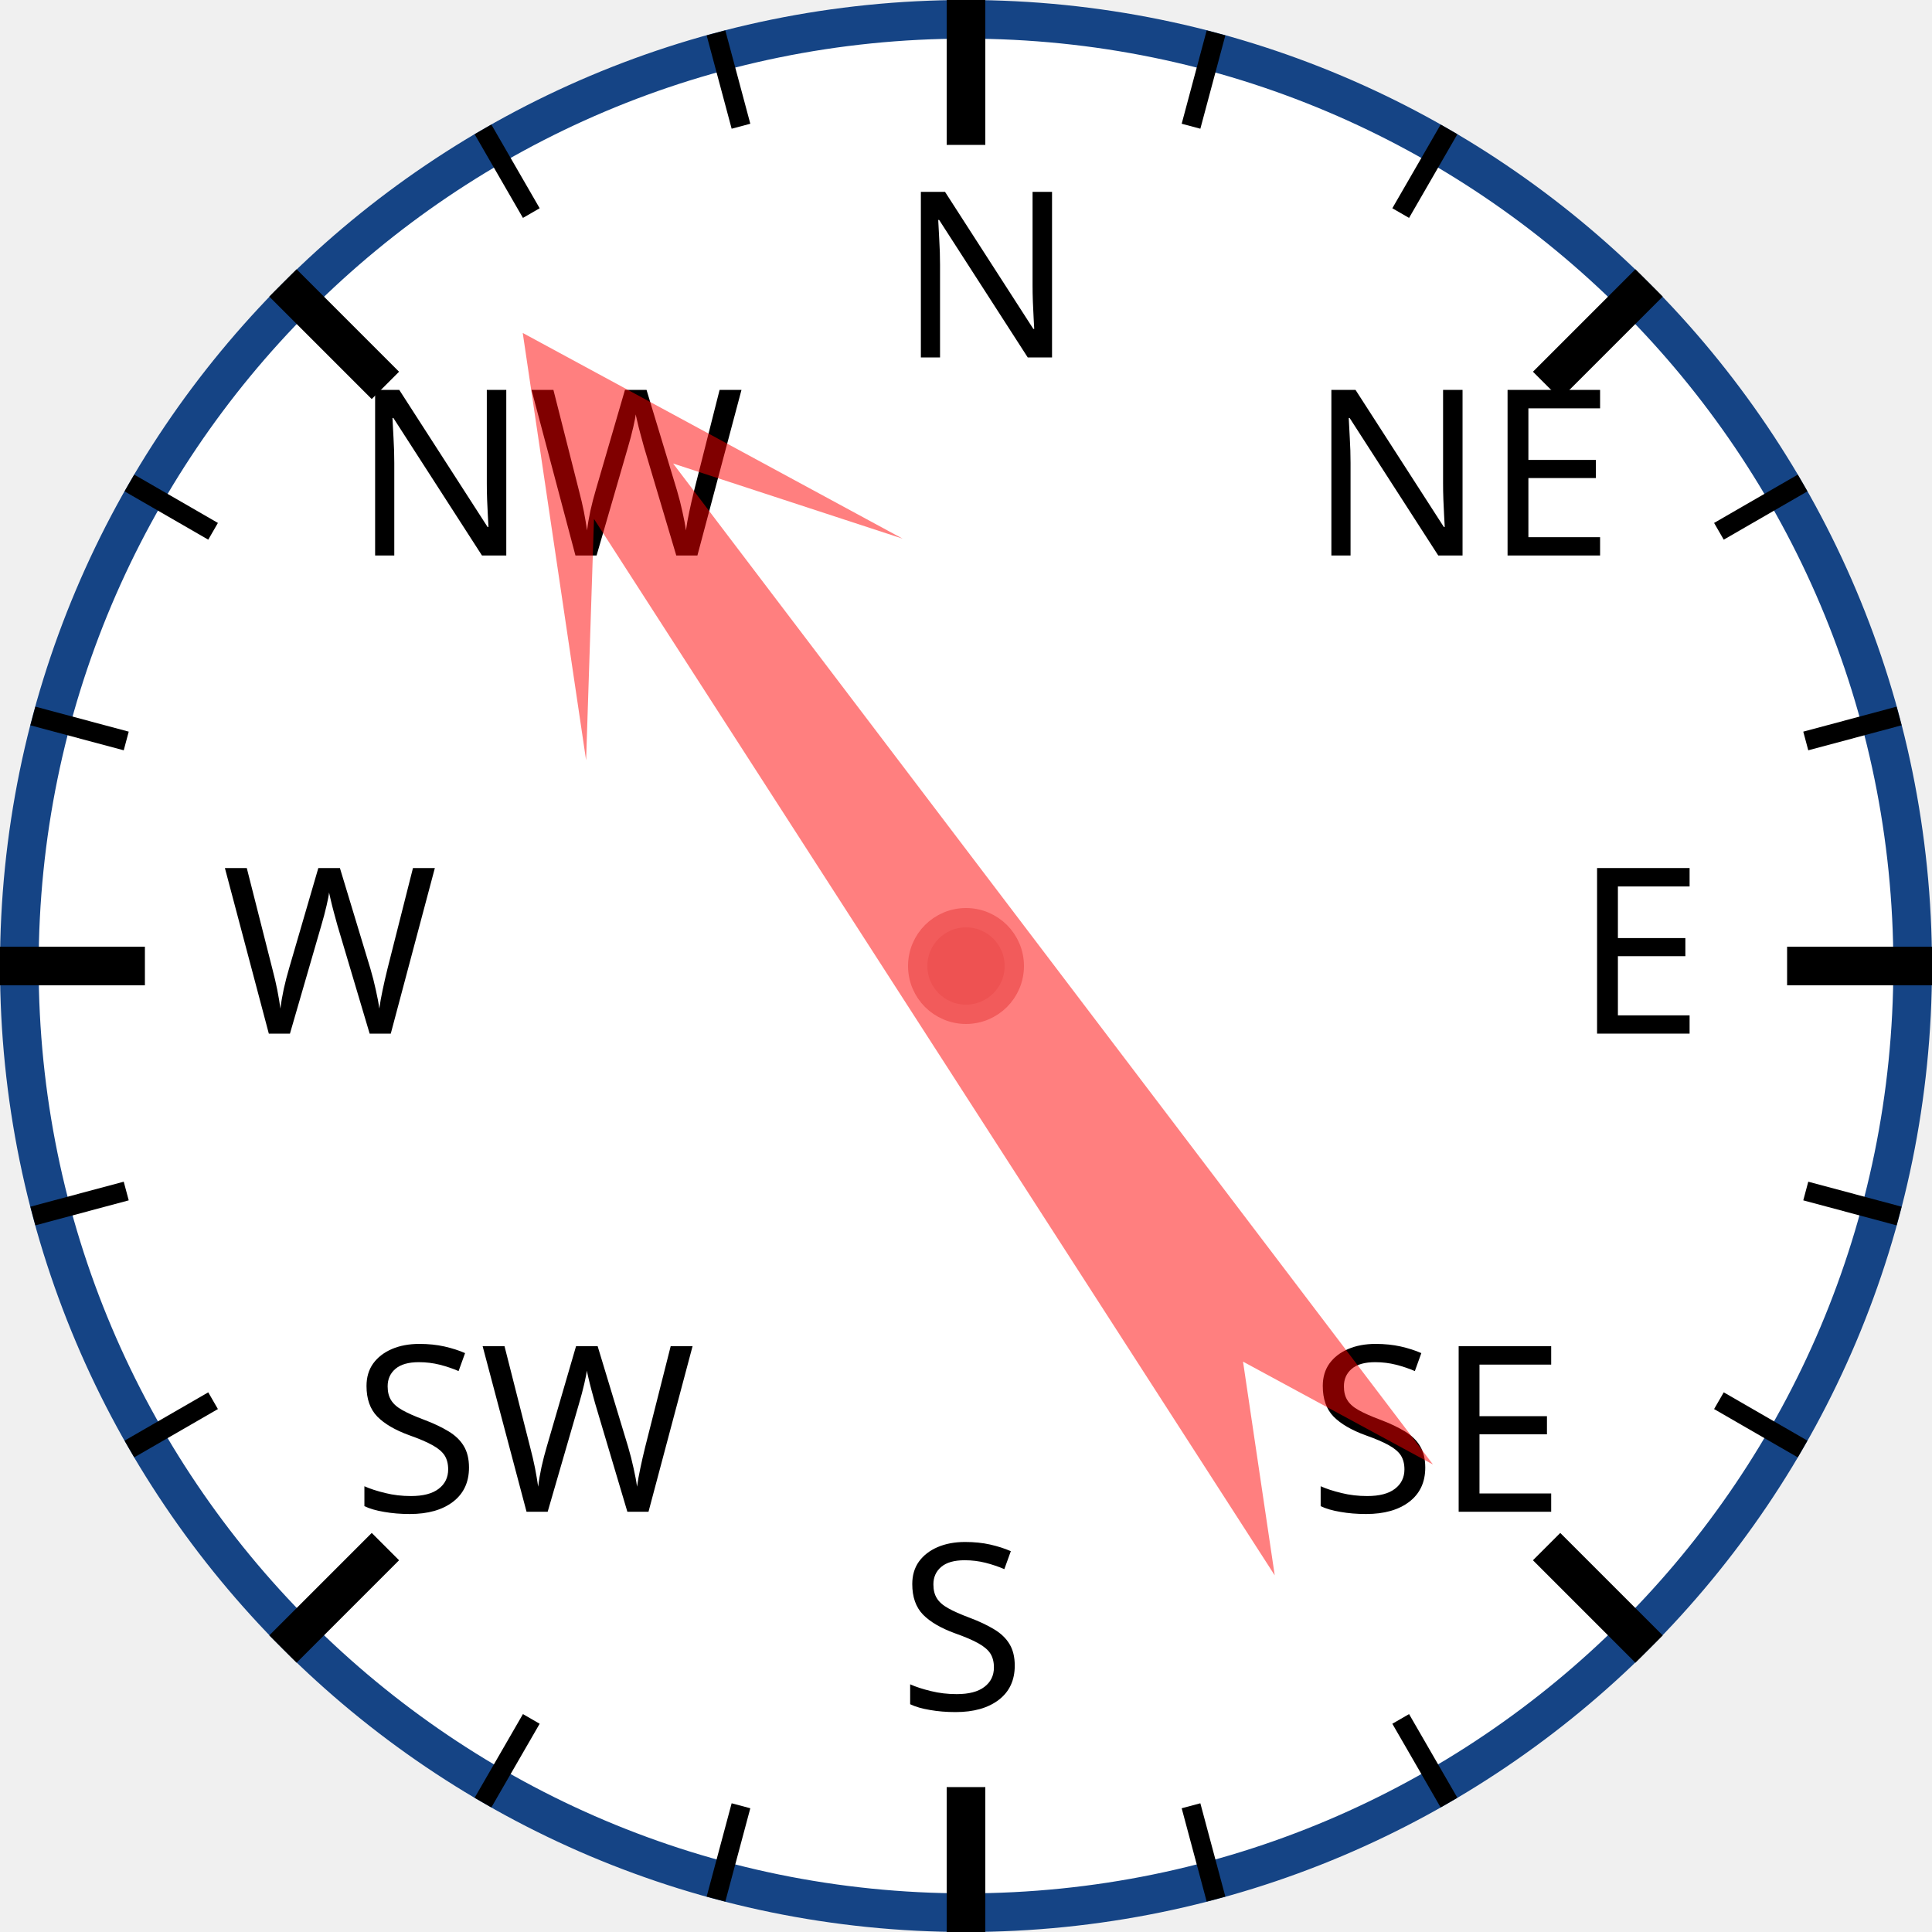
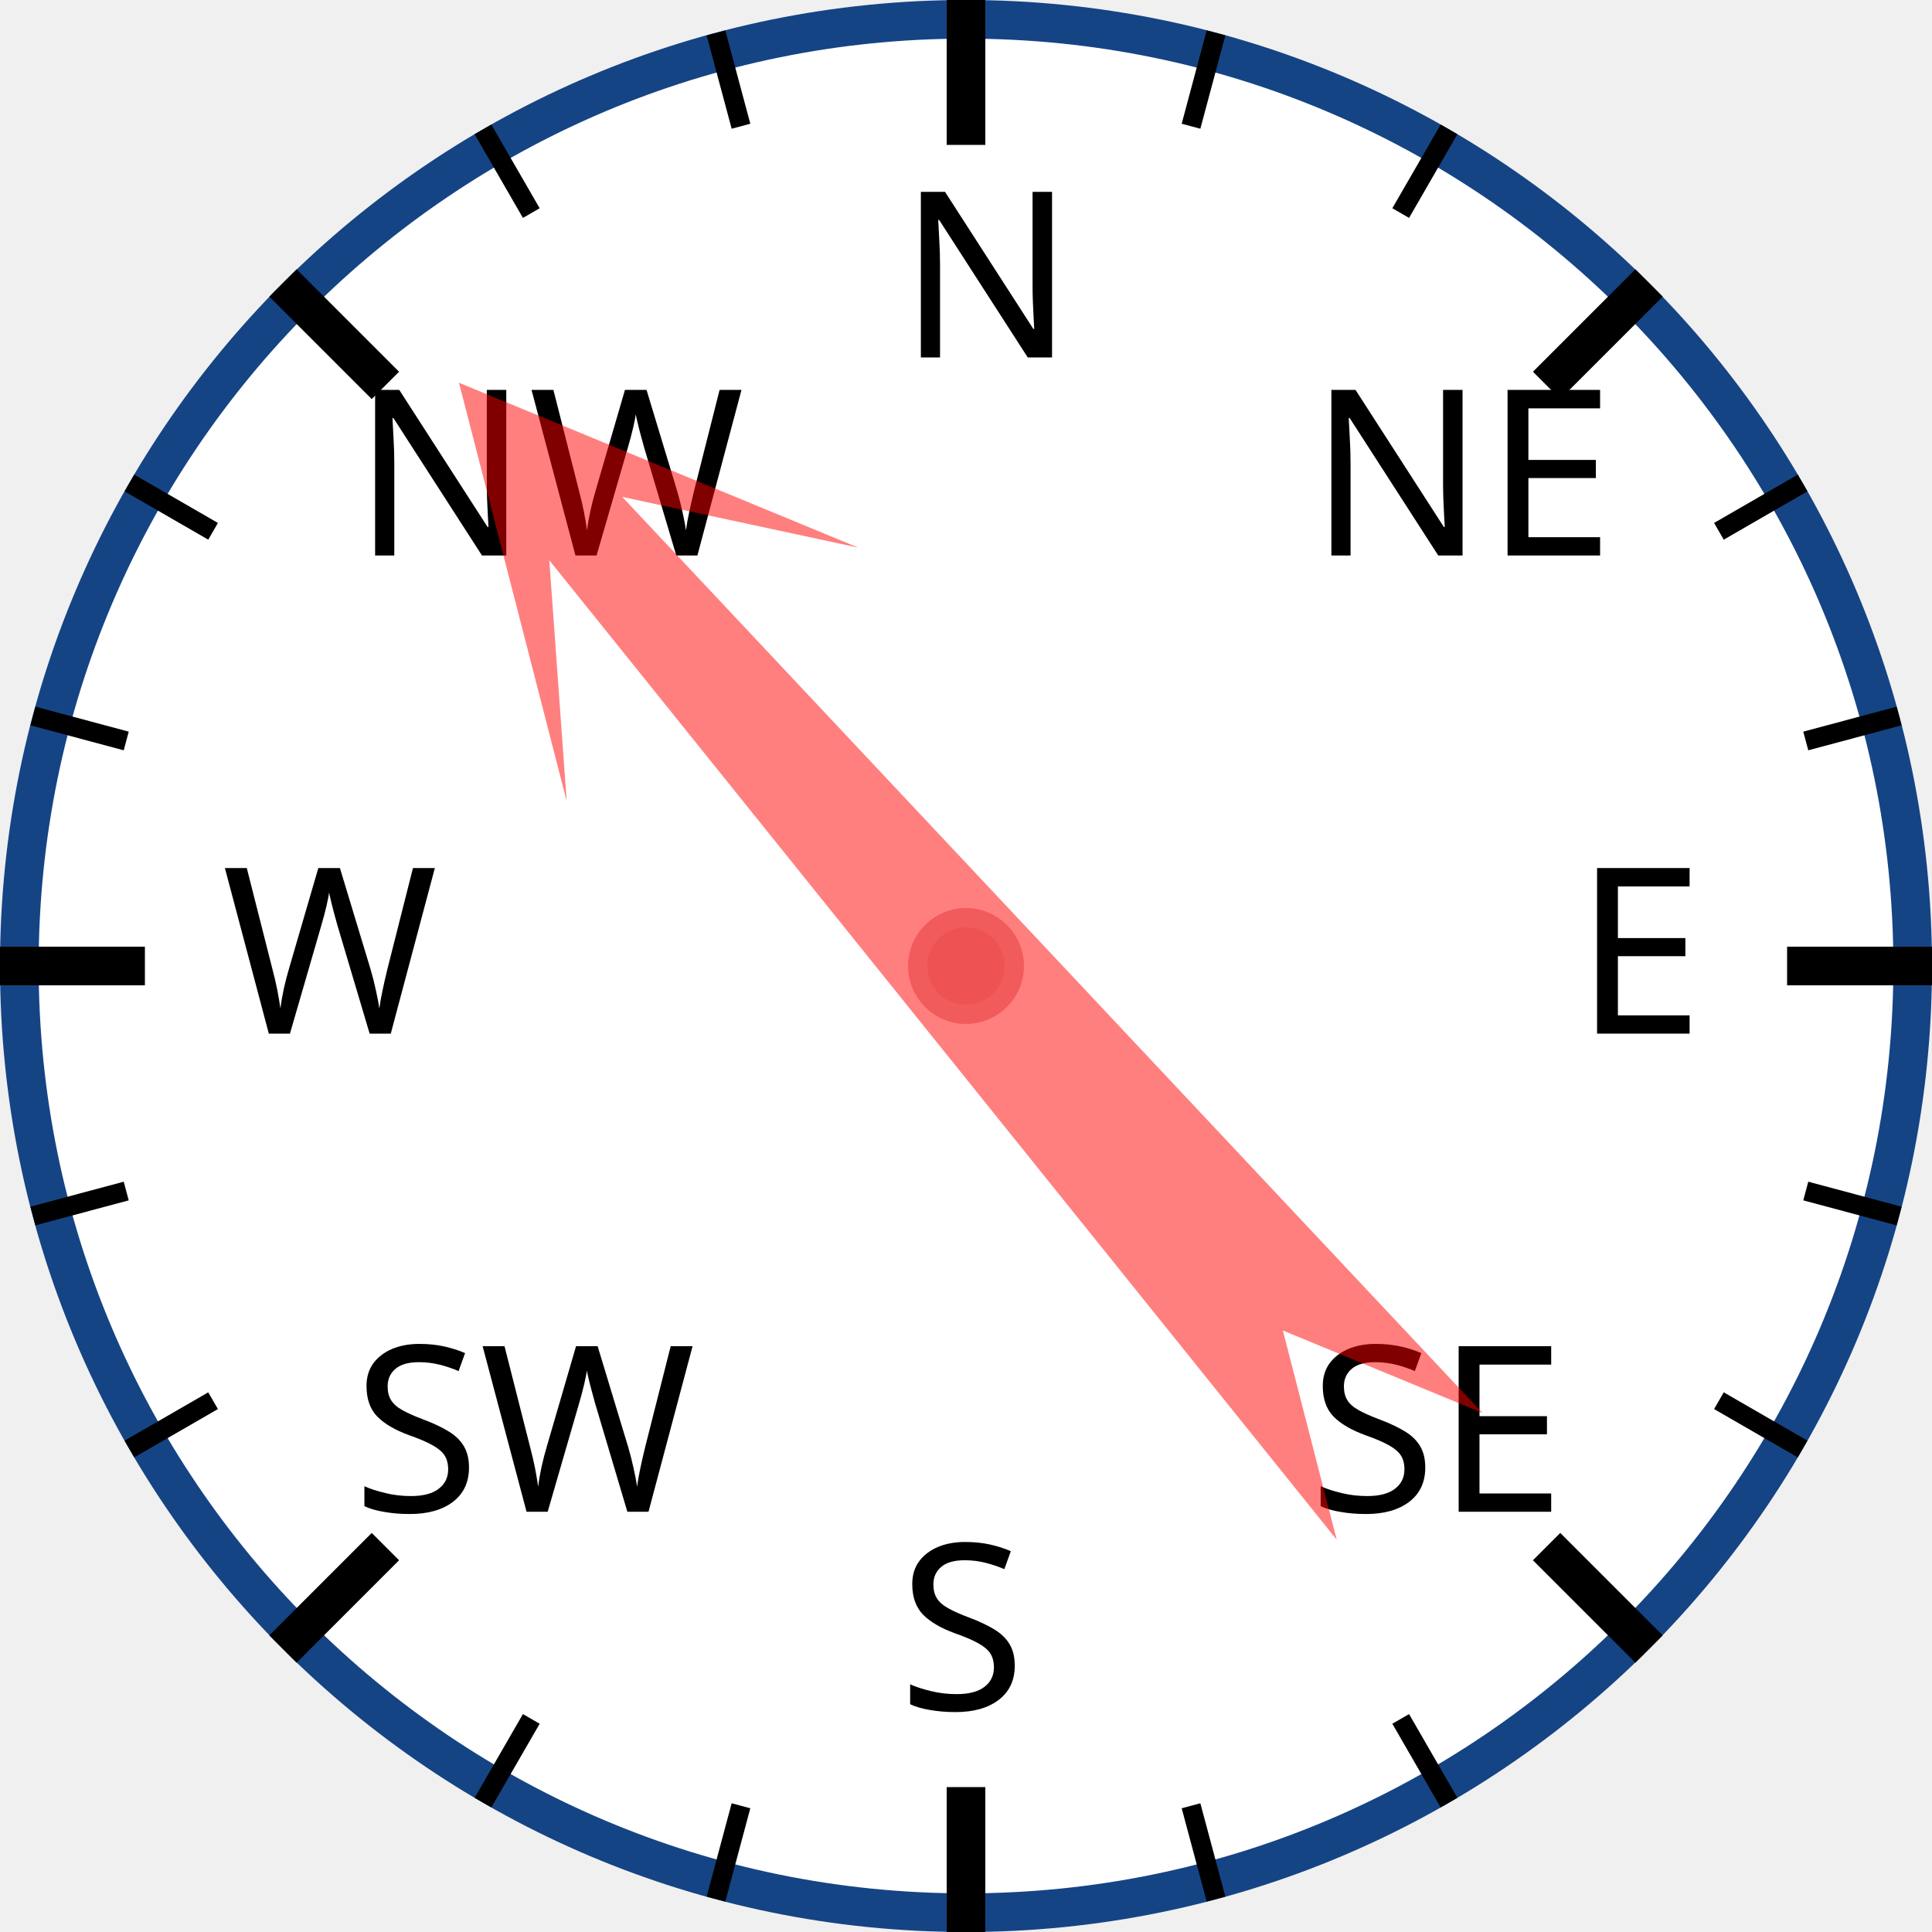
<svg xmlns="http://www.w3.org/2000/svg" width="120px" height="120px" viewBox="0 0 200 200">
  <circle cx="100" cy="100" r="98" style="fill: white; stroke: #154485; stroke-width: 4;" />
  <text x="93.0" y="37.0" style="font-family: sans-serif; font-size: 18pt;">N</text>
  <line x1="100.0" y1="0.0" x2="100.0" y2="15.0" style="stroke: black; stroke-width: 4;" />
  <line x1="74.118" y1="3.407" x2="76.706" y2="13.067" style="stroke: black; stroke-width: 2;" />
  <line x1="50" y1="13.397" x2="55" y2="22.058" style="stroke: black; stroke-width: 2;" />
  <text x="36.503" y="57.503" style="font-family: sans-serif; font-size: 18pt;">NW</text>
  <line x1="29.289" y1="29.289" x2="39.896" y2="39.896" style="stroke: black; stroke-width: 4;" />
  <line x1="13.397" y1="50" x2="22.058" y2="55" style="stroke: black; stroke-width: 2;" />
  <line x1="3.407" y1="74.118" x2="13.067" y2="76.706" style="stroke: black; stroke-width: 2;" />
  <text x="23.0" y="107.0" style="font-family: sans-serif; font-size: 18pt;">W</text>
  <line x1="0.0" y1="100.0" x2="15.0" y2="100.0" style="stroke: black; stroke-width: 4;" />
  <line x1="3.407" y1="125.882" x2="13.067" y2="123.294" style="stroke: black; stroke-width: 2;" />
  <line x1="13.397" y1="150" x2="22.058" y2="145" style="stroke: black; stroke-width: 2;" />
  <text x="36.503" y="156.497" style="font-family: sans-serif; font-size: 18pt;">SW</text>
  <line x1="29.289" y1="170.711" x2="39.896" y2="160.104" style="stroke: black; stroke-width: 4;" />
  <line x1="50" y1="186.603" x2="55" y2="177.942" style="stroke: black; stroke-width: 2;" />
  <line x1="74.118" y1="196.593" x2="76.706" y2="186.933" style="stroke: black; stroke-width: 2;" />
  <text x="93" y="177.0" style="font-family: sans-serif; font-size: 18pt;">S</text>
  <line x1="100" y1="200.0" x2="100" y2="185.0" style="stroke: black; stroke-width: 4;" />
  <line x1="125.882" y1="196.593" x2="123.294" y2="186.933" style="stroke: black; stroke-width: 2;" />
  <line x1="150.0" y1="186.603" x2="145.0" y2="177.942" style="stroke: black; stroke-width: 2;" />
  <text x="135.497" y="156.497" style="font-family: sans-serif; font-size: 18pt;">SE</text>
  <line x1="170.711" y1="170.711" x2="160.104" y2="160.104" style="stroke: black; stroke-width: 4;" />
  <line x1="186.603" y1="150" x2="177.942" y2="145" style="stroke: black; stroke-width: 2;" />
  <line x1="196.593" y1="125.882" x2="186.933" y2="123.294" style="stroke: black; stroke-width: 2;" />
  <text x="163.0" y="107" style="font-family: sans-serif; font-size: 18pt;">E</text>
  <line x1="200.0" y1="100" x2="185.0" y2="100" style="stroke: black; stroke-width: 4;" />
  <line x1="196.593" y1="74.118" x2="186.933" y2="76.706" style="stroke: black; stroke-width: 2;" />
  <line x1="186.603" y1="50" x2="177.942" y2="55" style="stroke: black; stroke-width: 2;" />
  <text x="135.497" y="57.503" style="font-family: sans-serif; font-size: 18pt;">NE</text>
  <line x1="170.711" y1="29.289" x2="160.104" y2="39.896" style="stroke: black; stroke-width: 4;" />
  <line x1="150" y1="13.397" x2="145" y2="22.058" style="stroke: black; stroke-width: 2;" />
  <line x1="125.882" y1="3.407" x2="123.294" y2="13.067" style="stroke: black; stroke-width: 2;" />
-   <polygon points="100 20 120 60 105 40 110 170 100 150 90 170 95 40 80 60" style="fill: red; fill-opacity: 0.5;" transform="rotate(325,100,100)" />
+   <polygon points="100 20 120 60 105 40 110 170 100 150 90 170 95 40 80 60" style="fill: red; fill-opacity: 0.5;" transform="rotate(319,100,100)" />
  <circle cx="100" cy="100" r="5" style="fill: #EE5252; stroke: #F25B5B; stroke-width: 2;" />
</svg>
